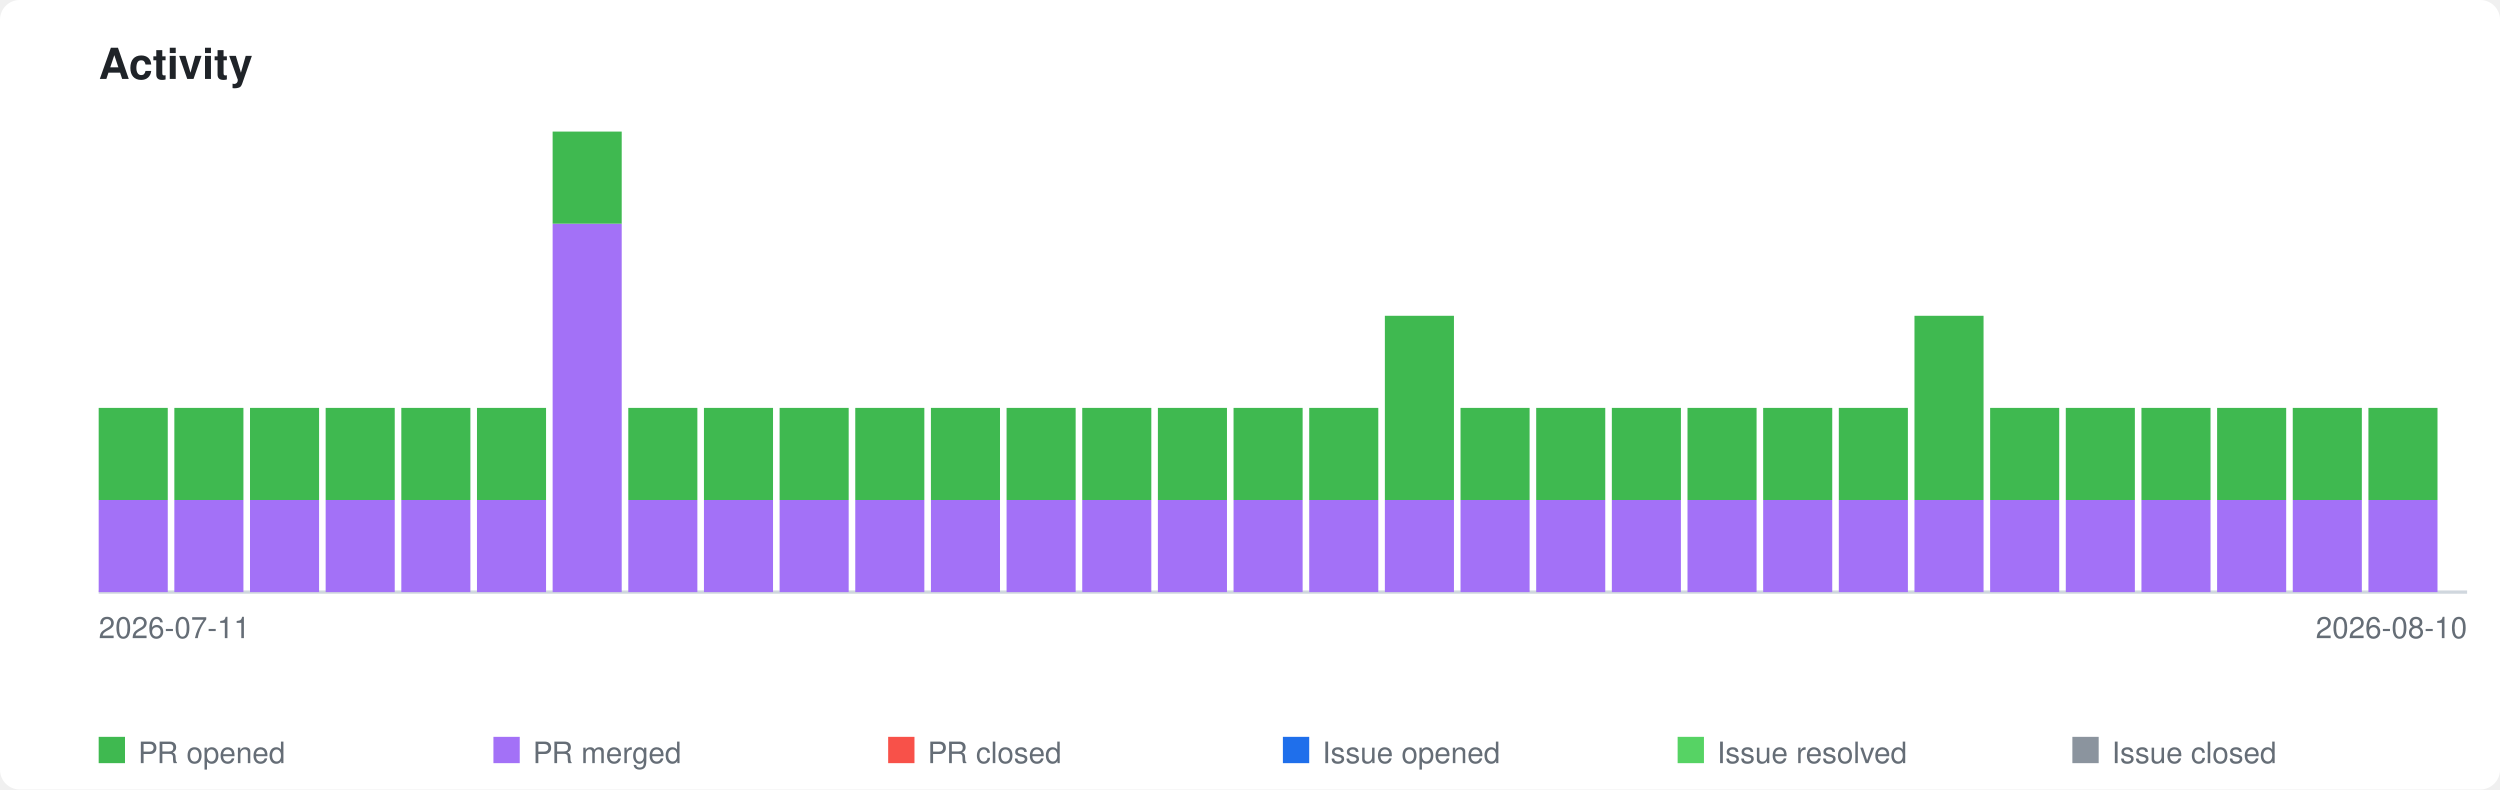
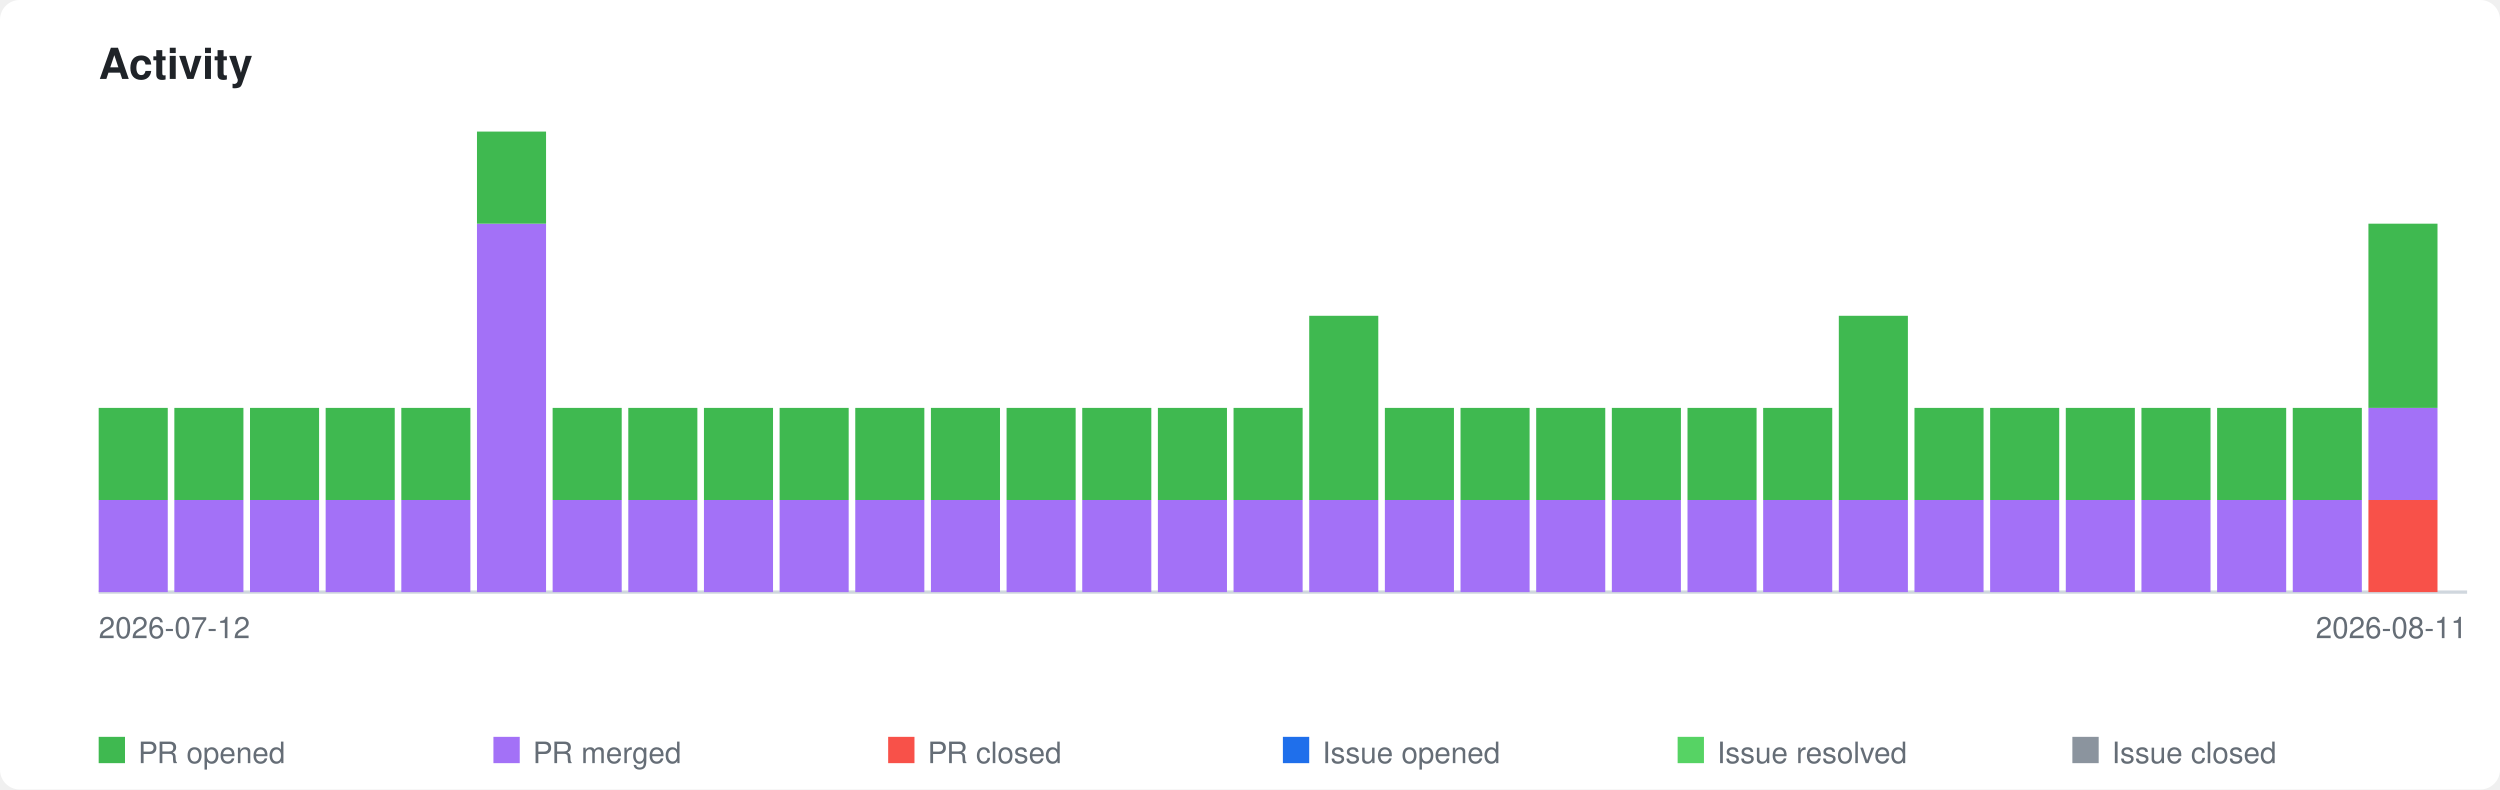
<svg xmlns="http://www.w3.org/2000/svg" xmlns:xlink="http://www.w3.org/1999/xlink" viewBox="0 0 760 240" width="760" height="240">
  <style>
    .page-bg { fill: #ffffff; }
    .title { font-family: -apple-system, BlinkMacSystemFont, 'Segoe UI', Helvetica, Arial, sans-serif; font-size: 13px; font-weight: 600; fill: #1f2328; }
    .axis-label { font-family: -apple-system, BlinkMacSystemFont, 'Segoe UI', Helvetica, Arial, sans-serif; font-size: 9px; fill: #656d76; }
    .legend-label { font-family: -apple-system, BlinkMacSystemFont, 'Segoe UI', Helvetica, Arial, sans-serif; font-size: 9px; fill: #656d76; }
    .axis { stroke: #d0d7de; stroke-width: 1; fill: none; }
    .bar-pr-opened { fill: #3fb950; }
    .bar-pr-merged { fill: #a371f7; }
    .bar-pr-closed { fill: #f85149; }
    .bar-issue-opened { fill: #1f6feb; }
    .bar-issue-resolved { fill: #56d364; }
    .bar-issue-closed { fill: #8b949e; }
    .bar-commit { fill: #d29922; }
    a:hover .day rect { opacity: 0.85; }
    @media (prefers-color-scheme: dark) {
      .page-bg { fill: #0d1117; }
      .title { fill: #e6edf3; }
      .axis-label { fill: #8b949e; }
      .legend-label { fill: #8b949e; }
      .axis { stroke: #30363d; }
    }
  </style>
  <rect class="page-bg" width="760" height="240" rx="6" />
  <text class="title" x="30" y="24">Activity</text>
  <a xlink:href="https://github.com/qte77/gha-arbitrary-repo-timeline">
    <line class="axis" x1="30" y1="180" x2="750" y2="180" />
    <g class="day" transform="translate(30,0)">
      <rect class="bar-pr-merged" x="0" y="152.0" width="21" height="28.0" />
      <rect class="bar-pr-opened" x="0" y="124.0" width="21" height="28.0" />
    </g>
    <g class="day" transform="translate(53,0)">
      <rect class="bar-pr-merged" x="0" y="152.0" width="21" height="28.0" />
      <rect class="bar-pr-opened" x="0" y="124.0" width="21" height="28.0" />
    </g>
    <g class="day" transform="translate(76,0)">
      <rect class="bar-pr-merged" x="0" y="152.0" width="21" height="28.0" />
      <rect class="bar-pr-opened" x="0" y="124.0" width="21" height="28.0" />
    </g>
    <g class="day" transform="translate(99,0)">
      <rect class="bar-pr-merged" x="0" y="152.0" width="21" height="28.0" />
      <rect class="bar-pr-opened" x="0" y="124.0" width="21" height="28.0" />
    </g>
    <g class="day" transform="translate(122,0)">
      <rect class="bar-pr-merged" x="0" y="152.0" width="21" height="28.0" />
      <rect class="bar-pr-opened" x="0" y="124.0" width="21" height="28.0" />
    </g>
    <g class="day" transform="translate(145,0)">
+       <rect class="bar-pr-merged" x="0" y="68.0" width="21" height="112.0" />
+       <rect class="bar-pr-opened" x="0" y="40.0" width="21" height="28.0" />
+     </g>
+     <g class="day" transform="translate(168,0)">
      <rect class="bar-pr-merged" x="0" y="152.0" width="21" height="28.0" />
      <rect class="bar-pr-opened" x="0" y="124.0" width="21" height="28.0" />
-     </g>
-     <g class="day" transform="translate(168,0)">
-       <rect class="bar-pr-merged" x="0" y="68.0" width="21" height="112.0" />
-       <rect class="bar-pr-opened" x="0" y="40.0" width="21" height="28.0" />
    </g>
    <g class="day" transform="translate(191,0)">
      <rect class="bar-pr-merged" x="0" y="152.0" width="21" height="28.0" />
      <rect class="bar-pr-opened" x="0" y="124.0" width="21" height="28.0" />
    </g>
    <g class="day" transform="translate(214,0)">
      <rect class="bar-pr-merged" x="0" y="152.0" width="21" height="28.0" />
      <rect class="bar-pr-opened" x="0" y="124.0" width="21" height="28.0" />
    </g>
    <g class="day" transform="translate(237,0)">
      <rect class="bar-pr-merged" x="0" y="152.0" width="21" height="28.0" />
      <rect class="bar-pr-opened" x="0" y="124.0" width="21" height="28.0" />
    </g>
    <g class="day" transform="translate(260,0)">
      <rect class="bar-pr-merged" x="0" y="152.0" width="21" height="28.0" />
      <rect class="bar-pr-opened" x="0" y="124.0" width="21" height="28.0" />
    </g>
    <g class="day" transform="translate(283,0)">
      <rect class="bar-pr-merged" x="0" y="152.0" width="21" height="28.0" />
      <rect class="bar-pr-opened" x="0" y="124.0" width="21" height="28.0" />
    </g>
    <g class="day" transform="translate(306,0)">
      <rect class="bar-pr-merged" x="0" y="152.0" width="21" height="28.0" />
      <rect class="bar-pr-opened" x="0" y="124.0" width="21" height="28.0" />
    </g>
    <g class="day" transform="translate(329,0)">
      <rect class="bar-pr-merged" x="0" y="152.0" width="21" height="28.0" />
      <rect class="bar-pr-opened" x="0" y="124.0" width="21" height="28.0" />
    </g>
    <g class="day" transform="translate(352,0)">
      <rect class="bar-pr-merged" x="0" y="152.0" width="21" height="28.0" />
      <rect class="bar-pr-opened" x="0" y="124.0" width="21" height="28.0" />
    </g>
    <g class="day" transform="translate(375,0)">
      <rect class="bar-pr-merged" x="0" y="152.0" width="21" height="28.0" />
      <rect class="bar-pr-opened" x="0" y="124.0" width="21" height="28.0" />
    </g>
    <g class="day" transform="translate(398,0)">
      <rect class="bar-pr-merged" x="0" y="152.0" width="21" height="28.0" />
-       <rect class="bar-pr-opened" x="0" y="124.0" width="21" height="28.0" />
+       <rect class="bar-pr-opened" x="0" y="96.0" width="21" height="56.0" />
    </g>
    <g class="day" transform="translate(421,0)">
      <rect class="bar-pr-merged" x="0" y="152.0" width="21" height="28.0" />
-       <rect class="bar-pr-opened" x="0" y="96.0" width="21" height="56.0" />
+       <rect class="bar-pr-opened" x="0" y="124.0" width="21" height="28.0" />
    </g>
    <g class="day" transform="translate(444,0)">
      <rect class="bar-pr-merged" x="0" y="152.0" width="21" height="28.0" />
      <rect class="bar-pr-opened" x="0" y="124.0" width="21" height="28.0" />
    </g>
    <g class="day" transform="translate(467,0)">
      <rect class="bar-pr-merged" x="0" y="152.0" width="21" height="28.0" />
      <rect class="bar-pr-opened" x="0" y="124.0" width="21" height="28.0" />
    </g>
    <g class="day" transform="translate(490,0)">
      <rect class="bar-pr-merged" x="0" y="152.0" width="21" height="28.0" />
      <rect class="bar-pr-opened" x="0" y="124.0" width="21" height="28.0" />
    </g>
    <g class="day" transform="translate(513,0)">
      <rect class="bar-pr-merged" x="0" y="152.0" width="21" height="28.0" />
      <rect class="bar-pr-opened" x="0" y="124.0" width="21" height="28.0" />
    </g>
    <g class="day" transform="translate(536,0)">
      <rect class="bar-pr-merged" x="0" y="152.0" width="21" height="28.0" />
      <rect class="bar-pr-opened" x="0" y="124.0" width="21" height="28.0" />
    </g>
    <g class="day" transform="translate(559,0)">
      <rect class="bar-pr-merged" x="0" y="152.0" width="21" height="28.0" />
-       <rect class="bar-pr-opened" x="0" y="124.0" width="21" height="28.0" />
+       <rect class="bar-pr-opened" x="0" y="96.0" width="21" height="56.0" />
    </g>
    <g class="day" transform="translate(582,0)">
      <rect class="bar-pr-merged" x="0" y="152.0" width="21" height="28.0" />
-       <rect class="bar-pr-opened" x="0" y="96.0" width="21" height="56.0" />
+       <rect class="bar-pr-opened" x="0" y="124.0" width="21" height="28.0" />
    </g>
    <g class="day" transform="translate(605,0)">
      <rect class="bar-pr-merged" x="0" y="152.0" width="21" height="28.0" />
      <rect class="bar-pr-opened" x="0" y="124.0" width="21" height="28.0" />
    </g>
    <g class="day" transform="translate(628,0)">
      <rect class="bar-pr-merged" x="0" y="152.0" width="21" height="28.0" />
      <rect class="bar-pr-opened" x="0" y="124.0" width="21" height="28.0" />
    </g>
    <g class="day" transform="translate(651,0)">
      <rect class="bar-pr-merged" x="0" y="152.0" width="21" height="28.0" />
      <rect class="bar-pr-opened" x="0" y="124.0" width="21" height="28.0" />
    </g>
    <g class="day" transform="translate(674,0)">
      <rect class="bar-pr-merged" x="0" y="152.0" width="21" height="28.0" />
      <rect class="bar-pr-opened" x="0" y="124.0" width="21" height="28.0" />
    </g>
    <g class="day" transform="translate(697,0)">
      <rect class="bar-pr-merged" x="0" y="152.0" width="21" height="28.0" />
      <rect class="bar-pr-opened" x="0" y="124.0" width="21" height="28.0" />
    </g>
    <g class="day" transform="translate(720,0)">
-       <rect class="bar-pr-merged" x="0" y="152.0" width="21" height="28.0" />
-       <rect class="bar-pr-opened" x="0" y="124.0" width="21" height="28.0" />
+       <rect class="bar-pr-closed" x="0" y="152.0" width="21" height="28.0" />
+       <rect class="bar-pr-merged" x="0" y="124.0" width="21" height="28.0" />
+       <rect class="bar-pr-opened" x="0" y="68.0" width="21" height="56.0" />
    </g>
  </a>
-   <text class="axis-label" x="30" y="194">2026-07-11</text>
-   <text class="axis-label" x="750" y="194" text-anchor="end">2026-08-10</text>
+   <text class="axis-label" x="30" y="194">2026-07-12</text>
+   <text class="axis-label" x="750" y="194" text-anchor="end">2026-08-11</text>
  <rect class="bar-pr-opened" x="30" y="224" width="8" height="8" />
  <text class="legend-label" x="42" y="232">PR opened</text>
  <rect class="bar-pr-merged" x="150" y="224" width="8" height="8" />
  <text class="legend-label" x="162" y="232">PR merged</text>
  <rect class="bar-pr-closed" x="270" y="224" width="8" height="8" />
  <text class="legend-label" x="282" y="232">PR closed</text>
  <rect class="bar-issue-opened" x="390" y="224" width="8" height="8" />
  <text class="legend-label" x="402" y="232">Issue opened</text>
  <rect class="bar-issue-resolved" x="510" y="224" width="8" height="8" />
  <text class="legend-label" x="522" y="232">Issue resolved</text>
  <rect class="bar-issue-closed" x="630" y="224" width="8" height="8" />
  <text class="legend-label" x="642" y="232">Issue closed</text>
</svg>
